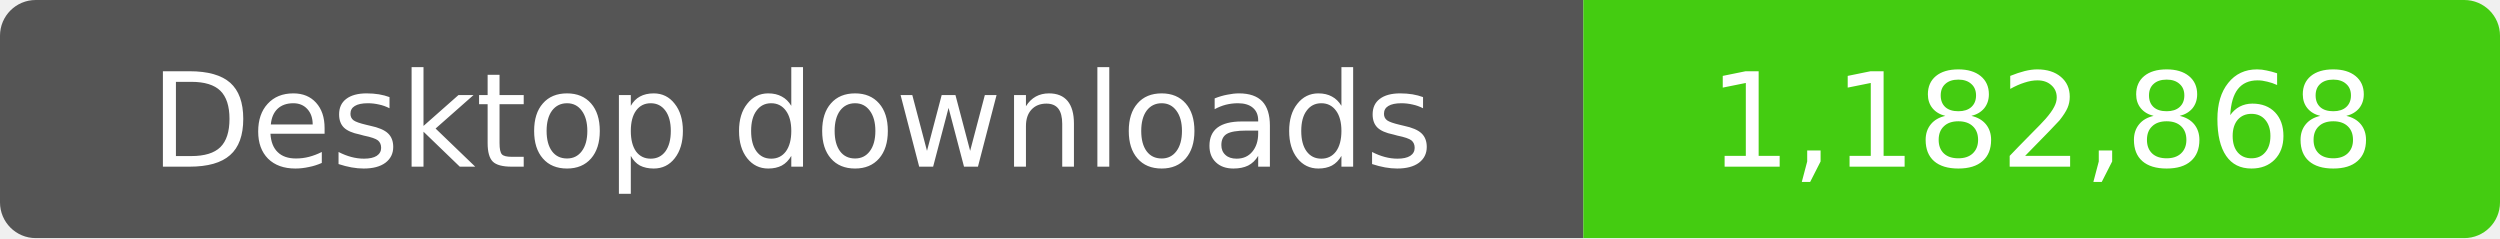
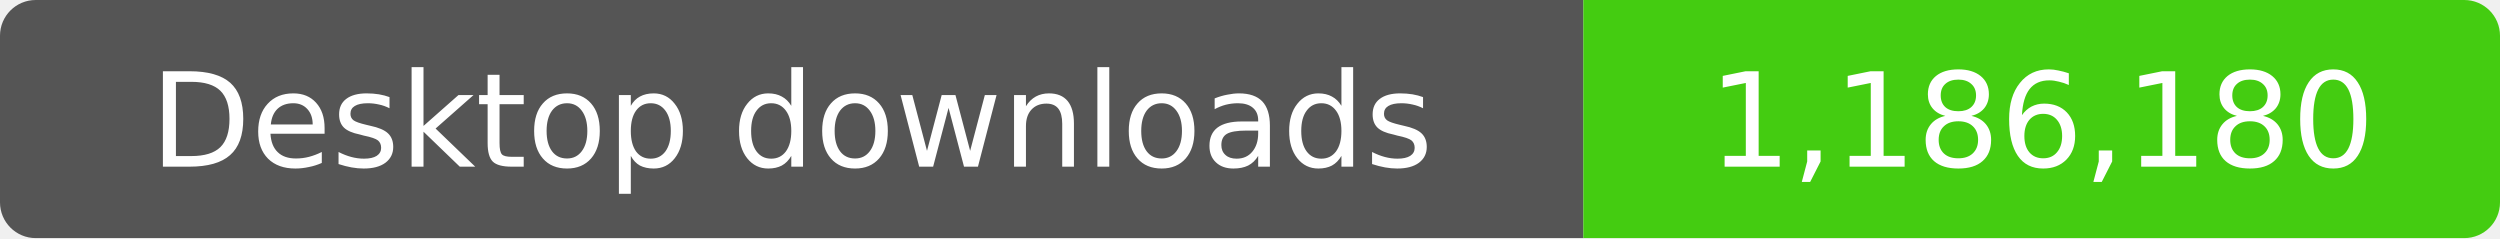
- <svg xmlns="http://www.w3.org/2000/svg" width="210" height="20" role="img" aria-label="Desktop downloads: 1,182,868">
+ <svg xmlns="http://www.w3.org/2000/svg" width="210" height="20" role="img" aria-label="Desktop downloads: 1,186,180">
  <clipPath id="badge">
    <rect width="210" height="20" rx="3" />
  </clipPath>
  <g clip-path="url(#badge)">
    <rect width="133" height="20" fill="#555" />
    <rect x="133" width="77" height="20" fill="#4c1" />
  </g>
  <g fill="#fff" text-anchor="middle" font-family="Verdana,Geneva,DejaVu Sans,sans-serif" font-size="11">
    <text x="66.5" y="14">Desktop downloads</text>
-     <text x="171.5" y="14">1,182,868</text>
+     <text x="171.5" y="14">1,186,180</text>
  </g>
</svg>
